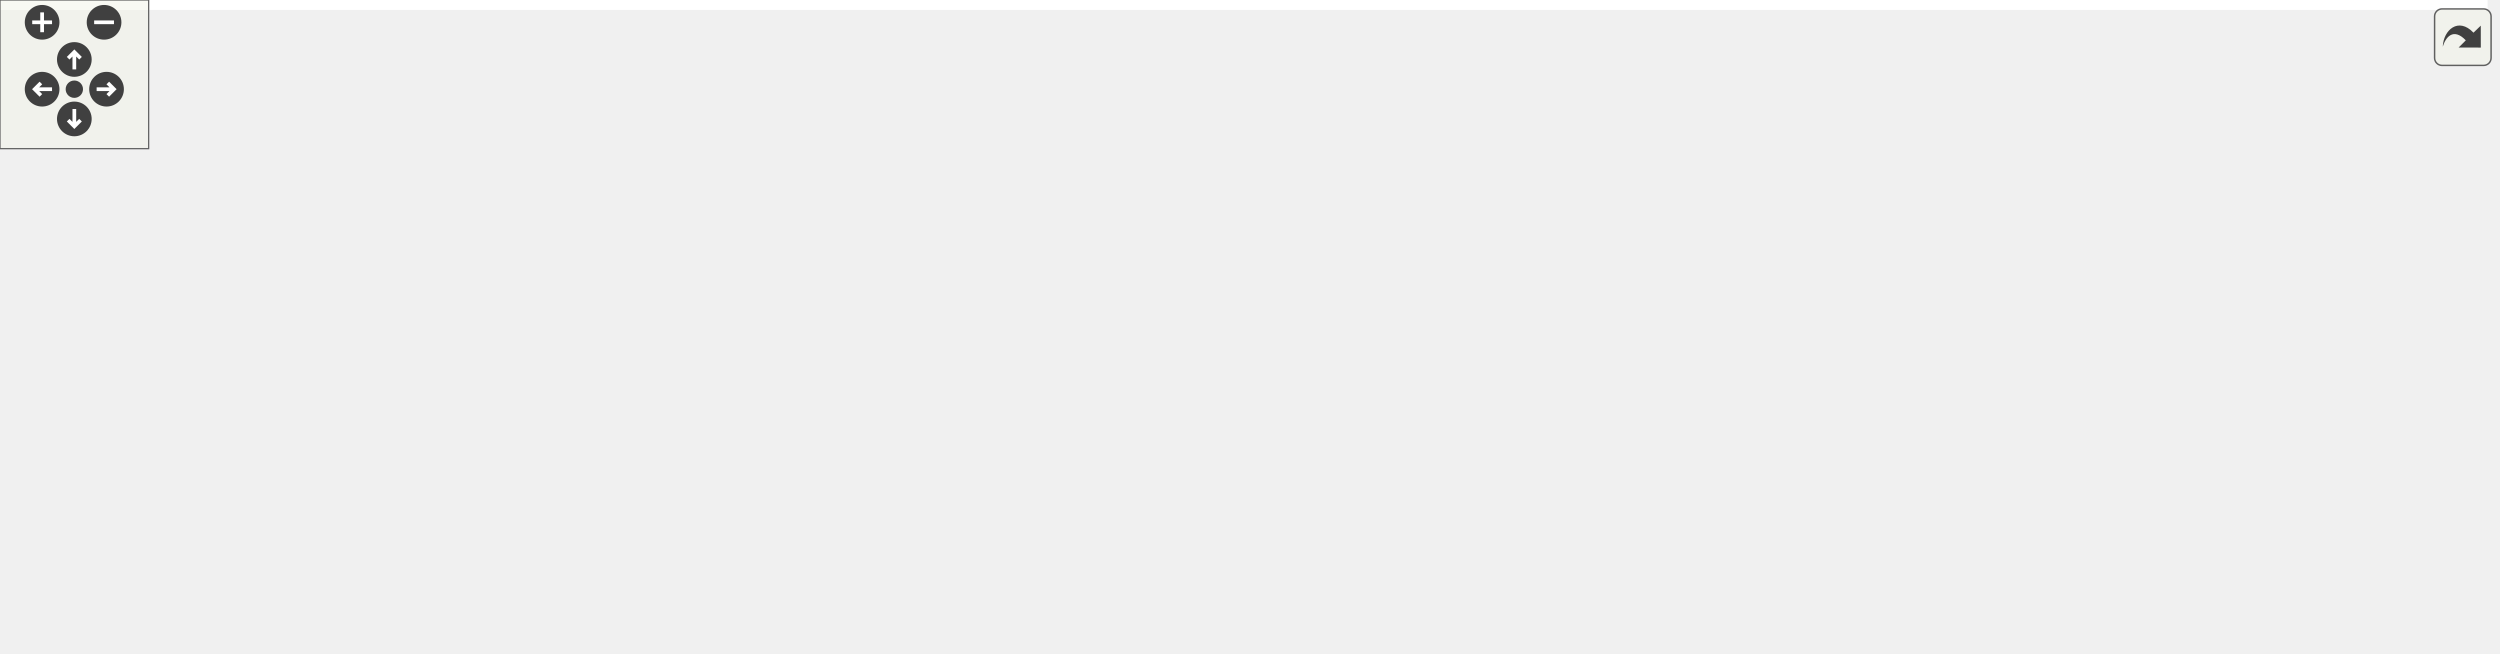
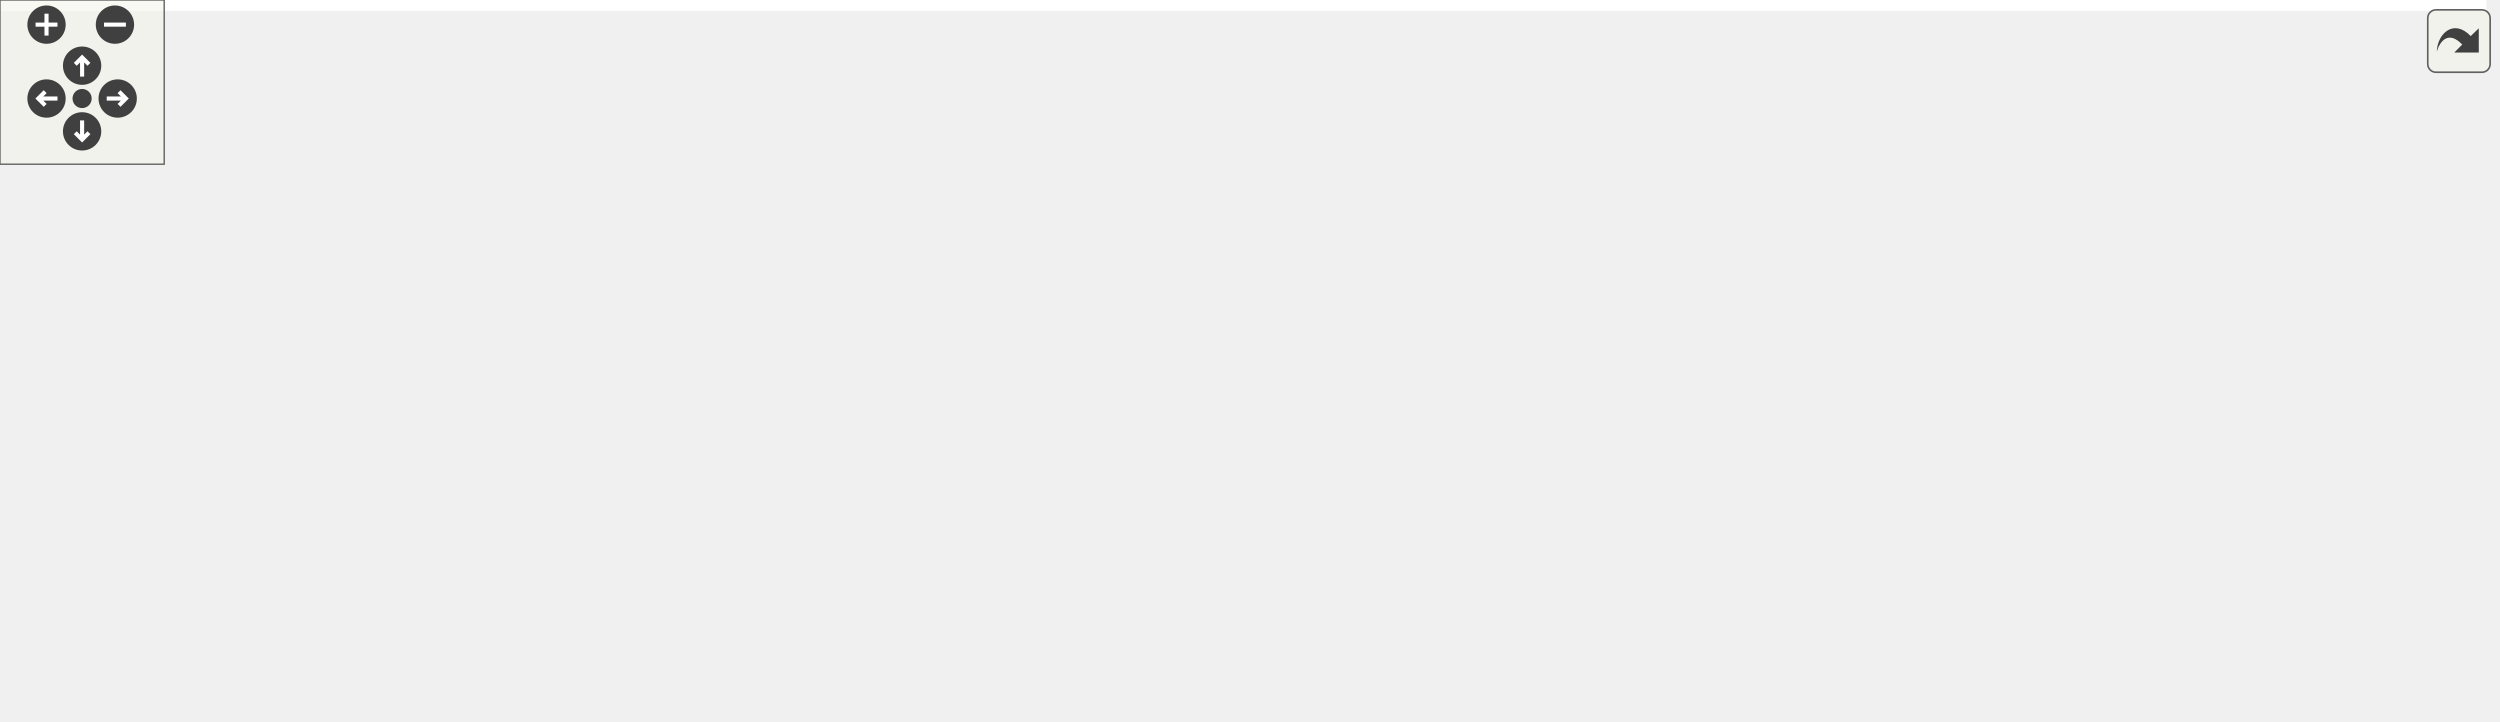
<svg xmlns="http://www.w3.org/2000/svg" xmlns:xlink="http://www.w3.org/1999/xlink" id="main" version="1.1" xml:space="preserve">
  <style type="text/css">
.edge:hover path { stroke: red; }
.edge:hover polygon { stroke: red; fill: red; }
</style>
  <defs>
    <circle id="rim" cx="0" cy="0" r="7" />
    <circle id="rim2" cx="0" cy="0" r="3.5" />
    <g id="zoomPlus">
      <use xlink:href="#rim" fill="#404040">
        <set attributeName="fill" to="#808080" begin="zoomplus.mouseover" end="zoomplus.mouseout" />
      </use>
      <path d="M-4,0h8M0,-4v8" fill="none" stroke="white" stroke-width="1.5" pointer-events="none" />
    </g>
    <g id="zoomMin">
      <use xlink:href="#rim" fill="#404040">
        <set attributeName="fill" to="#808080" begin="zoomminus.mouseover" end="zoomminus.mouseout" />
      </use>
      <path d="M-4,0h8" fill="none" stroke="white" stroke-width="1.5" pointer-events="none" />
    </g>
    <g id="dirArrow">
      <path fill="none" stroke="white" stroke-width="1.5" d="M0,-3.0v7 M-2.5,-0.5L0,-3.0L2.5,-0.5" />
    </g>
    <g id="resetDef">
      <use xlink:href="#rim2" fill="#404040">
        <set attributeName="fill" to="#808080" begin="reset.mouseover" end="reset.mouseout" />
      </use>
    </g>
  </defs>
  <svg id="graph" class="graph">
    <g id="viewport">
-       <polygon fill="white" stroke="transparent" points="-4,4 -4,-203 1004,-203 1004,4 -4,4" />
+       <polygon fill="white" stroke="transparent" points="-4,4 -4,-203 908.5,-203 908.5,4 -4,4" />
      <g id="node1" class="node">
        <g id="a_node1">
          <a xlink:title=" ">
-             <polygon fill="#bfbfbf" stroke="black" points="432,-179.5 432,-198.5 545,-198.5 545,-179.5 432,-179.5" />
-             <text text-anchor="middle" x="488.5" y="-186.5" font-family="Helvetica,sans-Serif" font-size="10.00">src/riscv_online.cpp</text>
+             <polygon fill="#bfbfbf" stroke="black" points="353,-179.5 353,-198.5 466,-198.5 466,-179.5 353,-179.5" />
+             <text text-anchor="middle" x="409.5" y="-186.5" font-family="Helvetica,sans-Serif" font-size="10.00">src/riscv_online.cpp</text>
          </a>
        </g>
      </g>
      <g id="node2" class="node">
        <g id="a_node2">
          <a xlink:title=" ">
-             <polygon fill="white" stroke="#bfbfbf" points="79,-118 79,-137 186,-137 186,-118 79,-118" />
-             <text text-anchor="middle" x="132.5" y="-125" font-family="Helvetica,sans-Serif" font-size="10.00">pico/cyw43_arch.h</text>
+             <polygon fill="white" stroke="#bfbfbf" points="0,-118 0,-137 107,-137 107,-118 0,-118" />
+             <text text-anchor="middle" x="53.5" y="-125" font-family="Helvetica,sans-Serif" font-size="10.00">pico/cyw43_arch.h</text>
          </a>
        </g>
      </g>
      <g id="edge1" class="edge">
-         <path fill="none" stroke="midnightblue" d="M431.91,-180.67C372.55,-172.67 276.63,-158.86 194.5,-143 188.73,-141.89 182.68,-140.61 176.72,-139.28" />
-         <polygon fill="midnightblue" stroke="midnightblue" points="177.36,-135.84 166.83,-137.03 175.8,-142.67 177.36,-135.84" />
+         <path fill="none" stroke="midnightblue" d="M352.91,-180.67C293.55,-172.67 197.63,-158.86 115.5,-143 109.73,-141.89 103.68,-140.61 97.72,-139.28" />
+         <polygon fill="midnightblue" stroke="midnightblue" points="98.36,-135.84 87.83,-137.03 96.8,-142.67 98.36,-135.84" />
      </g>
      <g id="node3" class="node">
        <g id="a_node3">
          <a xlink:title=" ">
-             <polygon fill="white" stroke="#bfbfbf" points="204,-118 204,-137 299,-137 299,-118 204,-118" />
-             <text text-anchor="middle" x="251.5" y="-125" font-family="Helvetica,sans-Serif" font-size="10.00">pico/multicore.h</text>
+             <polygon fill="white" stroke="#bfbfbf" points="125,-118 125,-137 220,-137 220,-118 125,-118" />
+             <text text-anchor="middle" x="172.5" y="-125" font-family="Helvetica,sans-Serif" font-size="10.00">pico/multicore.h</text>
          </a>
        </g>
      </g>
      <g id="edge2" class="edge">
-         <path fill="none" stroke="midnightblue" d="M454.32,-179.5C418.1,-170.48 359.25,-155.8 308.5,-143 304.09,-141.89 299.49,-140.73 294.91,-139.56" />
-         <polygon fill="midnightblue" stroke="midnightblue" points="295.5,-136.1 284.95,-137.03 293.78,-142.89 295.5,-136.1" />
+         <path fill="none" stroke="midnightblue" d="M375.32,-179.5C339.1,-170.48 280.25,-155.8 229.5,-143 225.09,-141.89 220.49,-140.73 215.91,-139.56" />
+         <polygon fill="midnightblue" stroke="midnightblue" points="216.5,-136.1 205.95,-137.03 214.78,-142.89 216.5,-136.1" />
      </g>
      <g id="node4" class="node">
        <g id="a_node4">
          <a xlink:title=" ">
-             <polygon fill="white" stroke="#bfbfbf" points="317.5,-118 317.5,-137 393.5,-137 393.5,-118 317.5,-118" />
-             <text text-anchor="middle" x="355.5" y="-125" font-family="Helvetica,sans-Serif" font-size="10.00">pico/stdlib.h</text>
+             <polygon fill="white" stroke="#bfbfbf" points="238.5,-118 238.5,-137 314.5,-137 314.5,-118 238.5,-118" />
+             <text text-anchor="middle" x="276.5" y="-125" font-family="Helvetica,sans-Serif" font-size="10.00">pico/stdlib.h</text>
          </a>
        </g>
      </g>
      <g id="edge3" class="edge">
-         <path fill="none" stroke="midnightblue" d="M469.44,-179.48C447.03,-169.45 409.59,-152.7 383.79,-141.15" />
-         <polygon fill="midnightblue" stroke="midnightblue" points="385.08,-137.9 374.52,-137.01 382.22,-144.29 385.08,-137.9" />
+         <path fill="none" stroke="midnightblue" d="M390.44,-179.48C368.03,-169.45 330.59,-152.7 304.79,-141.15" />
+         <polygon fill="midnightblue" stroke="midnightblue" points="306.08,-137.9 295.52,-137.01 303.22,-144.29 306.08,-137.9" />
      </g>
      <g id="node5" class="node">
        <g id="a_node5">
          <a xlink:href="config_8hpp.html" target="_top" xlink:title="Edit to match your configuration and system.">
-             <polygon fill="white" stroke="black" points="412,-118 412,-137 479,-137 479,-118 412,-118" />
-             <text text-anchor="middle" x="445.5" y="-125" font-family="Helvetica,sans-Serif" font-size="10.00">config.hpp</text>
+             <polygon fill="white" stroke="black" points="333,-118 333,-137 400,-137 400,-118 333,-118" />
+             <text text-anchor="middle" x="366.5" y="-125" font-family="Helvetica,sans-Serif" font-size="10.00">config.hpp</text>
          </a>
        </g>
      </g>
      <g id="edge4" class="edge">
-         <path fill="none" stroke="midnightblue" d="M482.34,-179.48C475.89,-170.55 465.6,-156.31 457.53,-145.14" />
-         <polygon fill="midnightblue" stroke="midnightblue" points="460.34,-143.06 451.65,-137.01 454.67,-147.16 460.34,-143.06" />
+         <path fill="none" stroke="midnightblue" d="M403.34,-179.48C396.89,-170.55 386.6,-156.31 378.53,-145.14" />
+         <polygon fill="midnightblue" stroke="midnightblue" points="381.34,-143.06 372.65,-137.01 375.67,-147.16 381.34,-143.06" />
      </g>
      <g id="node6" class="node">
        <g id="a_node6">
          <a xlink:href="server_8hpp.html" target="_top" xlink:title=" ">
-             <polygon fill="white" stroke="black" points="497.5,-118 497.5,-137 565.5,-137 565.5,-118 497.5,-118" />
-             <text text-anchor="middle" x="531.5" y="-125" font-family="Helvetica,sans-Serif" font-size="10.00">server.hpp</text>
+             <polygon fill="white" stroke="black" points="418.5,-118 418.5,-137 486.5,-137 486.5,-118 418.5,-118" />
+             <text text-anchor="middle" x="452.5" y="-125" font-family="Helvetica,sans-Serif" font-size="10.00">server.hpp</text>
          </a>
        </g>
      </g>
      <g id="edge5" class="edge">
-         <path fill="none" stroke="midnightblue" d="M494.66,-179.48C501.11,-170.55 511.4,-156.31 519.47,-145.14" />
-         <polygon fill="midnightblue" stroke="midnightblue" points="522.33,-147.16 525.35,-137.01 516.66,-143.06 522.33,-147.16" />
+         <path fill="none" stroke="midnightblue" d="M415.66,-179.48C422.11,-170.55 432.4,-156.31 440.47,-145.14" />
+         <polygon fill="midnightblue" stroke="midnightblue" points="443.33,-147.16 446.35,-137.01 437.66,-143.06 443.33,-147.16" />
      </g>
      <g id="node7" class="node">
        <g id="a_node7">
          <a xlink:href="emulator_8hpp.html" target="_top" xlink:title=" ">
-             <polygon fill="white" stroke="black" points="584,-118 584,-137 739,-137 739,-118 584,-118" />
-             <text text-anchor="middle" x="661.5" y="-125" font-family="Helvetica,sans-Serif" font-size="10.00">RoL/emulation/emulator.hpp</text>
+             <polygon fill="white" stroke="black" points="505,-118 505,-137 660,-137 660,-118 505,-118" />
+             <text text-anchor="middle" x="582.5" y="-125" font-family="Helvetica,sans-Serif" font-size="10.00">RoL/emulation/emulator.hpp</text>
          </a>
        </g>
      </g>
      <g id="edge6" class="edge">
-         <path fill="none" stroke="midnightblue" d="M513.29,-179.48C543.09,-169.22 593.29,-151.96 626.9,-140.4" />
-         <polygon fill="midnightblue" stroke="midnightblue" points="628.44,-143.57 636.76,-137.01 626.16,-136.95 628.44,-143.57" />
-       </g>
-       <g id="node22" class="node">
-         <g id="a_node22">
+         <path fill="none" stroke="midnightblue" d="M434.29,-179.48C464.09,-169.22 514.29,-151.96 547.9,-140.4" />
+         <polygon fill="midnightblue" stroke="midnightblue" points="549.44,-143.57 557.76,-137.01 547.16,-136.95 549.44,-143.57" />
+       </g>
+       <g id="node17" class="node">
+         <g id="a_node17">
          <a xlink:href="queue_8hpp.html" target="_top" xlink:title=" ">
-             <polygon fill="white" stroke="black" points="787,-56.5 787,-75.5 922,-75.5 922,-56.5 787,-56.5" />
-             <text text-anchor="middle" x="854.5" y="-63.5" font-family="Helvetica,sans-Serif" font-size="10.00">RoL/threaded/queue.hpp</text>
-           </a>
-         </g>
-       </g>
-       <g id="edge23" class="edge">
-         <path fill="none" stroke="midnightblue" d="M545.08,-186.01C599.12,-182.34 681.84,-171.98 747.5,-143 768.08,-133.92 769.26,-125.17 787.5,-112 802.36,-101.27 819.53,-89.76 832.76,-81.06" />
-         <polygon fill="midnightblue" stroke="midnightblue" points="834.77,-83.93 841.22,-75.54 830.94,-78.07 834.77,-83.93" />
-       </g>
-       <g id="node25" class="node">
-         <g id="a_node25">
+             <polygon fill="white" stroke="black" points="708,-56.5 708,-75.5 843,-75.5 843,-56.5 708,-56.5" />
+             <text text-anchor="middle" x="775.5" y="-63.5" font-family="Helvetica,sans-Serif" font-size="10.00">RoL/threaded/queue.hpp</text>
+           </a>
+         </g>
+       </g>
+       <g id="edge18" class="edge">
+         <path fill="none" stroke="midnightblue" d="M466.08,-186.01C520.12,-182.34 602.84,-171.98 668.5,-143 689.08,-133.92 690.26,-125.17 708.5,-112 723.36,-101.27 740.53,-89.76 753.76,-81.06" />
+         <polygon fill="midnightblue" stroke="midnightblue" points="755.77,-83.93 762.22,-75.54 751.94,-78.07 755.77,-83.93" />
+       </g>
+       <g id="node20" class="node">
+         <g id="a_node20">
          <a xlink:href="shared__queue_8hpp.html" target="_top" xlink:title=" ">
-             <polygon fill="white" stroke="black" points="796,-112.5 796,-142.5 913,-142.5 913,-112.5 796,-112.5" />
-             <text text-anchor="start" x="804" y="-130.5" font-family="Helvetica,sans-Serif" font-size="10.00">RoL/threaded/shared</text>
-             <text text-anchor="middle" x="854.5" y="-119.5" font-family="Helvetica,sans-Serif" font-size="10.00">_queue.hpp</text>
-           </a>
-         </g>
-       </g>
-       <g id="edge27" class="edge">
-         <path fill="none" stroke="midnightblue" d="M545.06,-180.06C604.16,-171.59 699.52,-157.43 781.5,-143 782.97,-142.74 784.46,-142.48 785.96,-142.21" />
-         <polygon fill="midnightblue" stroke="midnightblue" points="786.77,-145.61 795.97,-140.36 785.5,-138.73 786.77,-145.61" />
+             <polygon fill="white" stroke="black" points="717,-112.5 717,-142.5 834,-142.5 834,-112.5 717,-112.5" />
+             <text text-anchor="start" x="725" y="-130.5" font-family="Helvetica,sans-Serif" font-size="10.00">RoL/threaded/shared</text>
+             <text text-anchor="middle" x="775.5" y="-119.5" font-family="Helvetica,sans-Serif" font-size="10.00">_queue.hpp</text>
+           </a>
+         </g>
+       </g>
+       <g id="edge22" class="edge">
+         <path fill="none" stroke="midnightblue" d="M466.06,-180.06C525.16,-171.59 620.52,-157.43 702.5,-143 703.97,-142.74 705.46,-142.48 706.96,-142.21" />
+         <polygon fill="midnightblue" stroke="midnightblue" points="707.77,-145.61 716.97,-140.36 706.5,-138.73 707.77,-145.61" />
      </g>
      <g id="node8" class="node">
        <g id="a_node8">
          <a xlink:title=" ">
-             <polygon fill="white" stroke="#bfbfbf" points="689.5,-56.5 689.5,-75.5 733.5,-75.5 733.5,-56.5 689.5,-56.5" />
-             <text text-anchor="middle" x="711.5" y="-63.5" font-family="Helvetica,sans-Serif" font-size="10.00">bitset</text>
+             <polygon fill="white" stroke="#bfbfbf" points="610.5,-56.5 610.5,-75.5 654.5,-75.5 654.5,-56.5 610.5,-56.5" />
+             <text text-anchor="middle" x="632.5" y="-63.5" font-family="Helvetica,sans-Serif" font-size="10.00">bitset</text>
          </a>
        </g>
      </g>
      <g id="edge7" class="edge">
-         <path fill="none" stroke="midnightblue" d="M668.66,-117.98C676.24,-108.96 688.37,-94.52 697.79,-83.31" />
-         <polygon fill="midnightblue" stroke="midnightblue" points="700.6,-85.42 704.35,-75.51 695.24,-80.91 700.6,-85.42" />
+         <path fill="none" stroke="midnightblue" d="M589.66,-117.98C597.24,-108.96 609.37,-94.52 618.79,-83.31" />
+         <polygon fill="midnightblue" stroke="midnightblue" points="621.6,-85.42 625.35,-75.51 616.24,-80.91 621.6,-85.42" />
      </g>
      <g id="node9" class="node">
        <g id="a_node9">
          <a xlink:title=" ">
-             <polygon fill="white" stroke="#bfbfbf" points="792.5,-0.5 792.5,-19.5 836.5,-19.5 836.5,-0.5 792.5,-0.5" />
-             <text text-anchor="middle" x="814.5" y="-7.5" font-family="Helvetica,sans-Serif" font-size="10.00">string</text>
+             <polygon fill="white" stroke="#bfbfbf" points="696.5,-0.5 696.5,-19.5 740.5,-19.5 740.5,-0.5 696.5,-0.5" />
+             <text text-anchor="middle" x="718.5" y="-7.5" font-family="Helvetica,sans-Serif" font-size="10.00">string</text>
          </a>
        </g>
      </g>
      <g id="edge8" class="edge">
-         <path fill="none" stroke="midnightblue" d="M661.35,-117.89C661.58,-103.24 664.17,-73.36 680.5,-56 684.14,-52.13 744.08,-32.94 782.55,-20.9" />
-         <polygon fill="midnightblue" stroke="midnightblue" points="783.79,-24.18 792.29,-17.86 781.7,-17.49 783.79,-24.18" />
+         <path fill="none" stroke="midnightblue" d="M582.43,-117.97C582.78,-103.43 585.55,-73.7 601.5,-56 607.51,-49.33 654.34,-32.58 686.9,-21.5" />
+         <polygon fill="midnightblue" stroke="midnightblue" points="688.13,-24.78 696.48,-18.26 685.89,-18.15 688.13,-24.78" />
      </g>
      <g id="node10" class="node">
        <g id="a_node10">
          <a xlink:title=" ">
-             <polygon fill="white" stroke="#bfbfbf" points="0,-0.5 0,-19.5 47,-19.5 47,-0.5 0,-0.5" />
-             <text text-anchor="middle" x="23.5" y="-7.5" font-family="Helvetica,sans-Serif" font-size="10.00">vector</text>
+             <polygon fill="white" stroke="#bfbfbf" points="266,-0.5 266,-19.5 313,-19.5 313,-0.5 266,-0.5" />
+             <text text-anchor="middle" x="289.5" y="-7.5" font-family="Helvetica,sans-Serif" font-size="10.00">vector</text>
          </a>
        </g>
      </g>
      <g id="edge9" class="edge">
-         <path fill="none" stroke="midnightblue" d="M611.29,-117.97C481.82,-95.95 141.4,-37.77 57.15,-20.12" />
-         <polygon fill="midnightblue" stroke="midnightblue" points="57.71,-16.66 47.2,-17.95 56.22,-23.5 57.71,-16.66" />
+         <path fill="none" stroke="midnightblue" d="M559,-117.97C532,-108.11 486.4,-91.27 447.5,-76 402.66,-58.39 351.11,-36.96 319.43,-23.65" />
+         <polygon fill="midnightblue" stroke="midnightblue" points="320.44,-20.28 309.87,-19.63 317.73,-26.73 320.44,-20.28" />
      </g>
      <g id="node11" class="node">
        <g id="a_node11">
          <a xlink:href="parse_8hpp.html" target="_top" xlink:title=" ">
-             <polygon fill="white" stroke="black" points="394.5,-56.5 394.5,-75.5 480.5,-75.5 480.5,-56.5 394.5,-56.5" />
-             <text text-anchor="middle" x="437.5" y="-63.5" font-family="Helvetica,sans-Serif" font-size="10.00">RoL/parse.hpp</text>
+             <polygon fill="white" stroke="black" points="456.5,-56.5 456.5,-75.5 542.5,-75.5 542.5,-56.5 456.5,-56.5" />
+             <text text-anchor="middle" x="499.5" y="-63.5" font-family="Helvetica,sans-Serif" font-size="10.00">RoL/parse.hpp</text>
          </a>
        </g>
      </g>
      <g id="edge10" class="edge">
-         <path fill="none" stroke="midnightblue" d="M629.41,-117.98C589.9,-107.48 522.72,-89.64 479.24,-78.09" />
-         <polygon fill="midnightblue" stroke="midnightblue" points="480.1,-74.69 469.53,-75.51 478.3,-81.46 480.1,-74.69" />
-       </g>
-       <g id="edge18" class="edge">
-         <path fill="none" stroke="midnightblue" d="M480.74,-61.52C544.72,-55.91 668.47,-43.26 782.32,-19.97" />
-         <polygon fill="midnightblue" stroke="midnightblue" points="783.17,-23.36 792.25,-17.9 781.75,-16.51 783.17,-23.36" />
-       </g>
-       <g id="edge22" class="edge">
-         <path fill="none" stroke="midnightblue" d="M394.48,-62.14C325.2,-57.06 184.55,-44.77 57.1,-20.06" />
-         <polygon fill="midnightblue" stroke="midnightblue" points="57.65,-16.6 47.17,-18.1 56.3,-23.47 57.65,-16.6" />
+         <path fill="none" stroke="midnightblue" d="M570.61,-117.98C557.3,-108.43 535.5,-92.81 519.54,-81.37" />
+         <polygon fill="midnightblue" stroke="midnightblue" points="521.54,-78.49 511.37,-75.51 517.46,-84.18 521.54,-78.49" />
+       </g>
+       <g id="edge14" class="edge">
+         <path fill="none" stroke="midnightblue" d="M536.86,-56.45C574.68,-47.69 634.8,-33.49 686.5,-20 686.6,-19.97 686.7,-19.95 686.8,-19.92" />
+         <polygon fill="midnightblue" stroke="midnightblue" points="687.75,-23.29 696.5,-17.31 685.93,-16.53 687.75,-23.29" />
+       </g>
+       <g id="edge17" class="edge">
+         <path fill="none" stroke="midnightblue" d="M465.19,-56.46C431.52,-48.05 378.46,-34.67 323.24,-20.16" />
+         <polygon fill="midnightblue" stroke="midnightblue" points="323.84,-16.7 313.28,-17.54 322.06,-23.47 323.84,-16.7" />
      </g>
      <g id="node12" class="node">
        <g id="a_node12">
          <a xlink:title=" ">
-             <polygon fill="white" stroke="#bfbfbf" points="656.5,-0.5 656.5,-19.5 720.5,-19.5 720.5,-0.5 656.5,-0.5" />
-             <text text-anchor="middle" x="688.5" y="-7.5" font-family="Helvetica,sans-Serif" font-size="10.00">algorithm</text>
+             <polygon fill="white" stroke="#bfbfbf" points="558,-0.5 558,-19.5 607,-19.5 607,-0.5 558,-0.5" />
+             <text text-anchor="middle" x="582.5" y="-7.5" font-family="Helvetica,sans-Serif" font-size="10.00">cctype</text>
          </a>
        </g>
      </g>
      <g id="edge11" class="edge">
-         <path fill="none" stroke="midnightblue" d="M477.27,-56.44C523.5,-46.5 599.47,-30.15 646.6,-20.02" />
-         <polygon fill="midnightblue" stroke="midnightblue" points="647.44,-23.41 656.48,-17.89 645.97,-16.57 647.44,-23.41" />
+         <path fill="none" stroke="midnightblue" d="M512.84,-56.32C525.66,-47.98 545.28,-35.21 560.44,-25.35" />
+         <polygon fill="midnightblue" stroke="midnightblue" points="562.72,-28.04 569.2,-19.65 558.91,-22.17 562.72,-28.04" />
      </g>
      <g id="node13" class="node">
        <g id="a_node13">
          <a xlink:title=" ">
-             <polygon fill="white" stroke="#bfbfbf" points="739,-0.5 739,-19.5 774,-19.5 774,-0.5 739,-0.5" />
-             <text text-anchor="middle" x="756.5" y="-7.5" font-family="Helvetica,sans-Serif" font-size="10.00">any</text>
+             <polygon fill="white" stroke="#bfbfbf" points="625,-0.5 625,-19.5 678,-19.5 678,-0.5 625,-0.5" />
+             <text text-anchor="middle" x="651.5" y="-7.5" font-family="Helvetica,sans-Serif" font-size="10.00">cstddef</text>
          </a>
        </g>
      </g>
      <g id="edge12" class="edge">
-         <path fill="none" stroke="midnightblue" d="M480.99,-60.62C536.47,-54.52 635.44,-41.94 729,-19.73" />
-         <polygon fill="midnightblue" stroke="midnightblue" points="730.01,-23.09 738.91,-17.34 728.36,-16.29 730.01,-23.09" />
+         <path fill="none" stroke="midnightblue" d="M523.58,-56.44C549.04,-47.4 589.39,-33.06 617.96,-22.92" />
+         <polygon fill="midnightblue" stroke="midnightblue" points="619.28,-26.16 627.53,-19.52 616.93,-19.57 619.28,-26.16" />
      </g>
      <g id="node14" class="node">
        <g id="a_node14">
          <a xlink:title=" ">
-             <polygon fill="white" stroke="#bfbfbf" points="65,-0.5 65,-19.5 114,-19.5 114,-0.5 65,-0.5" />
-             <text text-anchor="middle" x="89.5" y="-7.5" font-family="Helvetica,sans-Serif" font-size="10.00">cctype</text>
+             <polygon fill="white" stroke="#bfbfbf" points="331.5,-0.5 331.5,-19.5 369.5,-19.5 369.5,-0.5 331.5,-0.5" />
+             <text text-anchor="middle" x="350.5" y="-7.5" font-family="Helvetica,sans-Serif" font-size="10.00">map</text>
          </a>
        </g>
      </g>
      <g id="edge13" class="edge">
-         <path fill="none" stroke="midnightblue" d="M394.41,-60.56C335.37,-54.11 225.91,-40.79 124.11,-20.14" />
-         <polygon fill="midnightblue" stroke="midnightblue" points="124.79,-16.7 114.29,-18.12 123.38,-23.56 124.79,-16.7" />
+         <path fill="none" stroke="midnightblue" d="M475.89,-56.44C449.73,-46.96 407.52,-31.67 379.4,-21.47" />
+         <polygon fill="midnightblue" stroke="midnightblue" points="380.33,-18.09 369.73,-17.97 377.94,-24.67 380.33,-18.09" />
      </g>
      <g id="node15" class="node">
        <g id="a_node15">
          <a xlink:title=" ">
-             <polygon fill="white" stroke="#bfbfbf" points="132,-0.5 132,-19.5 185,-19.5 185,-0.5 132,-0.5" />
-             <text text-anchor="middle" x="158.5" y="-7.5" font-family="Helvetica,sans-Serif" font-size="10.00">cstddef</text>
-           </a>
-         </g>
-       </g>
-       <g id="edge14" class="edge">
-         <path fill="none" stroke="midnightblue" d="M394.32,-57.83C347.7,-49.91 271.04,-36.36 195.38,-20.08" />
-         <polygon fill="midnightblue" stroke="midnightblue" points="195.71,-16.57 185.19,-17.87 194.22,-23.41 195.71,-16.57" />
+             <polygon fill="white" stroke="#bfbfbf" points="388,-0.5 388,-19.5 429,-19.5 429,-0.5 388,-0.5" />
+             <text text-anchor="middle" x="408.5" y="-7.5" font-family="Helvetica,sans-Serif" font-size="10.00">tuple</text>
+           </a>
+         </g>
+       </g>
+       <g id="edge15" class="edge">
+         <path fill="none" stroke="midnightblue" d="M484.88,-56.32C470.55,-47.82 448.49,-34.73 431.75,-24.8" />
+         <polygon fill="midnightblue" stroke="midnightblue" points="433.47,-21.75 423.08,-19.65 429.9,-27.77 433.47,-21.75" />
      </g>
      <g id="node16" class="node">
        <g id="a_node16">
          <a xlink:title=" ">
-             <polygon fill="white" stroke="#bfbfbf" points="203.5,-0.5 203.5,-19.5 241.5,-19.5 241.5,-0.5 203.5,-0.5" />
-             <text text-anchor="middle" x="222.5" y="-7.5" font-family="Helvetica,sans-Serif" font-size="10.00">map</text>
-           </a>
-         </g>
-       </g>
-       <g id="edge15" class="edge">
-         <path fill="none" stroke="midnightblue" d="M398.24,-56.45C362.33,-48.43 307.54,-35.7 251.46,-20.12" />
-         <polygon fill="midnightblue" stroke="midnightblue" points="252.3,-16.72 241.72,-17.39 250.41,-23.46 252.3,-16.72" />
-       </g>
-       <g id="node17" class="node">
-         <g id="a_node17">
-           <a xlink:title=" ">
-             <polygon fill="white" stroke="#bfbfbf" points="259.5,-0.5 259.5,-19.5 315.5,-19.5 315.5,-0.5 259.5,-0.5" />
-             <text text-anchor="middle" x="287.5" y="-7.5" font-family="Helvetica,sans-Serif" font-size="10.00">optional</text>
+             <polygon fill="white" stroke="#bfbfbf" points="447,-0.5 447,-19.5 540,-19.5 540,-0.5 447,-0.5" />
+             <text text-anchor="middle" x="493.5" y="-7.5" font-family="Helvetica,sans-Serif" font-size="10.00">unordered_map</text>
          </a>
        </g>
      </g>
      <g id="edge16" class="edge">
-         <path fill="none" stroke="midnightblue" d="M413.73,-56.44C388.61,-47.4 348.79,-33.06 320.6,-22.92" />
-         <polygon fill="midnightblue" stroke="midnightblue" points="321.75,-19.61 311.16,-19.52 319.38,-26.2 321.75,-19.61" />
+         <path fill="none" stroke="midnightblue" d="M498.51,-56.08C497.71,-48.93 496.57,-38.64 495.58,-29.69" />
+         <polygon fill="midnightblue" stroke="midnightblue" points="499.06,-29.3 494.47,-19.75 492.1,-30.08 499.06,-29.3" />
+       </g>
+       <g id="edge21" class="edge">
+         <path fill="none" stroke="midnightblue" d="M766.34,-56.32C758,-48.42 745.47,-36.55 735.32,-26.94" />
+         <polygon fill="midnightblue" stroke="midnightblue" points="737.49,-24.17 727.82,-19.83 732.68,-29.25 737.49,-24.17" />
      </g>
      <g id="node18" class="node">
        <g id="a_node18">
          <a xlink:title=" ">
-             <polygon fill="white" stroke="#bfbfbf" points="334,-0.5 334,-19.5 399,-19.5 399,-0.5 334,-0.5" />
-             <text text-anchor="middle" x="366.5" y="-7.5" font-family="Helvetica,sans-Serif" font-size="10.00">stdexcept</text>
-           </a>
-         </g>
-       </g>
-       <g id="edge17" class="edge">
-         <path fill="none" stroke="midnightblue" d="M426.09,-56.32C415.39,-48.18 399.16,-35.84 386.34,-26.09" />
-         <polygon fill="midnightblue" stroke="midnightblue" points="388.19,-23.1 378.11,-19.83 383.96,-28.67 388.19,-23.1" />
+             <polygon fill="white" stroke="#bfbfbf" points="824.5,-0.5 824.5,-19.5 904.5,-19.5 904.5,-0.5 824.5,-0.5" />
+             <text text-anchor="middle" x="864.5" y="-7.5" font-family="Helvetica,sans-Serif" font-size="10.00">pico/mutex.h</text>
+           </a>
+         </g>
+       </g>
+       <g id="edge19" class="edge">
+         <path fill="none" stroke="midnightblue" d="M789.8,-56.32C803.68,-47.9 824.99,-34.97 841.3,-25.07" />
+         <polygon fill="midnightblue" stroke="midnightblue" points="843.5,-27.83 850.24,-19.65 839.87,-21.85 843.5,-27.83" />
      </g>
      <g id="node19" class="node">
        <g id="a_node19">
          <a xlink:title=" ">
-             <polygon fill="white" stroke="#bfbfbf" points="417,-0.5 417,-19.5 458,-19.5 458,-0.5 417,-0.5" />
-             <text text-anchor="middle" x="437.5" y="-7.5" font-family="Helvetica,sans-Serif" font-size="10.00">tuple</text>
-           </a>
-         </g>
-       </g>
-       <g id="edge19" class="edge">
-         <path fill="none" stroke="midnightblue" d="M437.5,-56.08C437.5,-49.01 437.5,-38.86 437.5,-29.99" />
-         <polygon fill="midnightblue" stroke="midnightblue" points="441,-29.75 437.5,-19.75 434,-29.75 441,-29.75" />
-       </g>
-       <g id="node20" class="node">
-         <g id="a_node20">
-           <a xlink:title=" ">
-             <polygon fill="white" stroke="#bfbfbf" points="476,-0.5 476,-19.5 569,-19.5 569,-0.5 476,-0.5" />
-             <text text-anchor="middle" x="522.5" y="-7.5" font-family="Helvetica,sans-Serif" font-size="10.00">unordered_map</text>
+             <polygon fill="white" stroke="#bfbfbf" points="759,-0.5 759,-19.5 806,-19.5 806,-0.5 759,-0.5" />
+             <text text-anchor="middle" x="782.5" y="-7.5" font-family="Helvetica,sans-Serif" font-size="10.00">queue</text>
          </a>
        </g>
      </g>
      <g id="edge20" class="edge">
-         <path fill="none" stroke="midnightblue" d="M451.16,-56.32C464.42,-47.9 484.77,-34.97 500.35,-25.07" />
-         <polygon fill="midnightblue" stroke="midnightblue" points="502.31,-27.97 508.88,-19.65 498.56,-22.06 502.31,-27.97" />
-       </g>
-       <g id="node21" class="node">
-         <g id="a_node21">
-           <a xlink:title=" ">
-             <polygon fill="white" stroke="#bfbfbf" points="587,-0.5 587,-19.5 638,-19.5 638,-0.5 587,-0.5" />
-             <text text-anchor="middle" x="612.5" y="-7.5" font-family="Helvetica,sans-Serif" font-size="10.00">variant</text>
-           </a>
-         </g>
-       </g>
-       <g id="edge21" class="edge">
-         <path fill="none" stroke="midnightblue" d="M465.23,-56.44C495.54,-47.09 544.17,-32.08 577.19,-21.9" />
-         <polygon fill="midnightblue" stroke="midnightblue" points="578.37,-25.19 586.89,-18.9 576.31,-18.51 578.37,-25.19" />
-       </g>
-       <g id="edge26" class="edge">
-         <path fill="none" stroke="midnightblue" d="M847.89,-56.08C842.24,-48.46 833.96,-37.26 827.05,-27.94" />
-         <polygon fill="midnightblue" stroke="midnightblue" points="829.75,-25.7 820.98,-19.75 824.12,-29.87 829.75,-25.7" />
-       </g>
-       <g id="node23" class="node">
-         <g id="a_node23">
-           <a xlink:title=" ">
-             <polygon fill="white" stroke="#bfbfbf" points="854.5,-0.5 854.5,-19.5 934.5,-19.5 934.5,-0.5 854.5,-0.5" />
-             <text text-anchor="middle" x="894.5" y="-7.5" font-family="Helvetica,sans-Serif" font-size="10.00">pico/mutex.h</text>
-           </a>
-         </g>
-       </g>
-       <g id="edge24" class="edge">
-         <path fill="none" stroke="midnightblue" d="M861.11,-56.08C866.76,-48.46 875.04,-37.26 881.95,-27.94" />
-         <polygon fill="midnightblue" stroke="midnightblue" points="884.88,-29.87 888.02,-19.75 879.25,-25.7 884.88,-29.87" />
-       </g>
-       <g id="node24" class="node">
-         <g id="a_node24">
-           <a xlink:title=" ">
-             <polygon fill="white" stroke="#bfbfbf" points="953,-0.5 953,-19.5 1000,-19.5 1000,-0.5 953,-0.5" />
-             <text text-anchor="middle" x="976.5" y="-7.5" font-family="Helvetica,sans-Serif" font-size="10.00">queue</text>
-           </a>
-         </g>
-       </g>
-       <g id="edge25" class="edge">
-         <path fill="none" stroke="midnightblue" d="M873.83,-56.44C893.82,-47.6 925.24,-33.69 948.06,-23.59" />
-         <polygon fill="midnightblue" stroke="midnightblue" points="949.53,-26.76 957.26,-19.52 946.7,-20.36 949.53,-26.76" />
-       </g>
-       <g id="edge28" class="edge">
-         <path fill="none" stroke="midnightblue" d="M854.5,-112.4C854.5,-104.47 854.5,-94.46 854.5,-85.86" />
-         <polygon fill="midnightblue" stroke="midnightblue" points="858,-85.66 854.5,-75.66 851,-85.66 858,-85.66" />
+         <path fill="none" stroke="midnightblue" d="M776.66,-56.08C777.58,-48.93 778.92,-38.64 780.08,-29.69" />
+         <polygon fill="midnightblue" stroke="midnightblue" points="783.55,-30.12 781.37,-19.75 776.61,-29.22 783.55,-30.12" />
+       </g>
+       <g id="edge23" class="edge">
+         <path fill="none" stroke="midnightblue" d="M775.5,-112.4C775.5,-104.47 775.5,-94.46 775.5,-85.86" />
+         <polygon fill="midnightblue" stroke="midnightblue" points="779,-85.66 775.5,-75.66 772,-85.66 779,-85.66" />
      </g>
    </g>
  </svg>
  <g id="navigator" transform="translate(0 0)" fill="#404254">
    <rect fill="#f2f5e9" fill-opacity="0.5" stroke="#606060" stroke-width=".5" x="0" y="0" width="60" height="60" />
    <use id="zoomplus" xlink:href="#zoomPlus" x="17" y="9" />
    <use id="zoomminus" xlink:href="#zoomMin" x="42" y="9" />
    <use id="reset" xlink:href="#resetDef" x="30" y="36" />
    <g id="arrowUp" xlink:href="#dirArrow" transform="translate(30 24)">
      <use xlink:href="#rim" fill="#404040">
        <set attributeName="fill" to="#808080" begin="arrowUp.mouseover" end="arrowUp.mouseout" />
      </use>
      <path fill="none" stroke="white" stroke-width="1.5" d="M0,-3.0v7 M-2.5,-0.5L0,-3.0L2.5,-0.5" />
    </g>
    <g id="arrowRight" xlink:href="#dirArrow" transform="rotate(90) translate(36 -43)">
      <use xlink:href="#rim" fill="#404040">
        <set attributeName="fill" to="#808080" begin="arrowRight.mouseover" end="arrowRight.mouseout" />
      </use>
      <path fill="none" stroke="white" stroke-width="1.5" d="M0,-3.0v7 M-2.5,-0.5L0,-3.0L2.5,-0.5" />
    </g>
    <g id="arrowDown" xlink:href="#dirArrow" transform="rotate(180) translate(-30 -48)">
      <use xlink:href="#rim" fill="#404040">
        <set attributeName="fill" to="#808080" begin="arrowDown.mouseover" end="arrowDown.mouseout" />
      </use>
      <path fill="none" stroke="white" stroke-width="1.5" d="M0,-3.0v7 M-2.5,-0.5L0,-3.0L2.5,-0.5" />
    </g>
    <g id="arrowLeft" xlink:href="#dirArrow" transform="rotate(270) translate(-36 17)">
      <use xlink:href="#rim" fill="#404040">
        <set attributeName="fill" to="#808080" begin="arrowLeft.mouseover" end="arrowLeft.mouseout" />
      </use>
      <path fill="none" stroke="white" stroke-width="1.5" d="M0,-3.0v7 M-2.5,-0.5L0,-3.0L2.5,-0.5" />
    </g>
  </g>
  <svg viewBox="0 0 15 15" width="100%" height="30px" preserveAspectRatio="xMaxYMin meet">
    <g id="arrow_out" transform="scale(0.3 0.3)">
      <a xlink:href="riscv__online_8cpp__incl_org.svg" target="_base">
        <rect id="button" ry="5" rx="5" y="6" x="6" height="38" width="38" fill="#f2f5e9" fill-opacity="0.5" stroke="#606060" stroke-width="1.0" />
        <path id="arrow" d="M 11.5,31.437 C 11.94,20.098 22.043,11.323 32.159,21.979 L 37.069,17.246 C 37.069,17.246 37.088,32 37.088,32 L 22.16,31.978 C 22.16,31.978 26.998,27.14 26.998,27.14 C 18.529,18.264 13.292,25.23 11.5,31.437 z" style="fill:#404040;" />
      </a>
    </g>
  </svg>
</svg>
